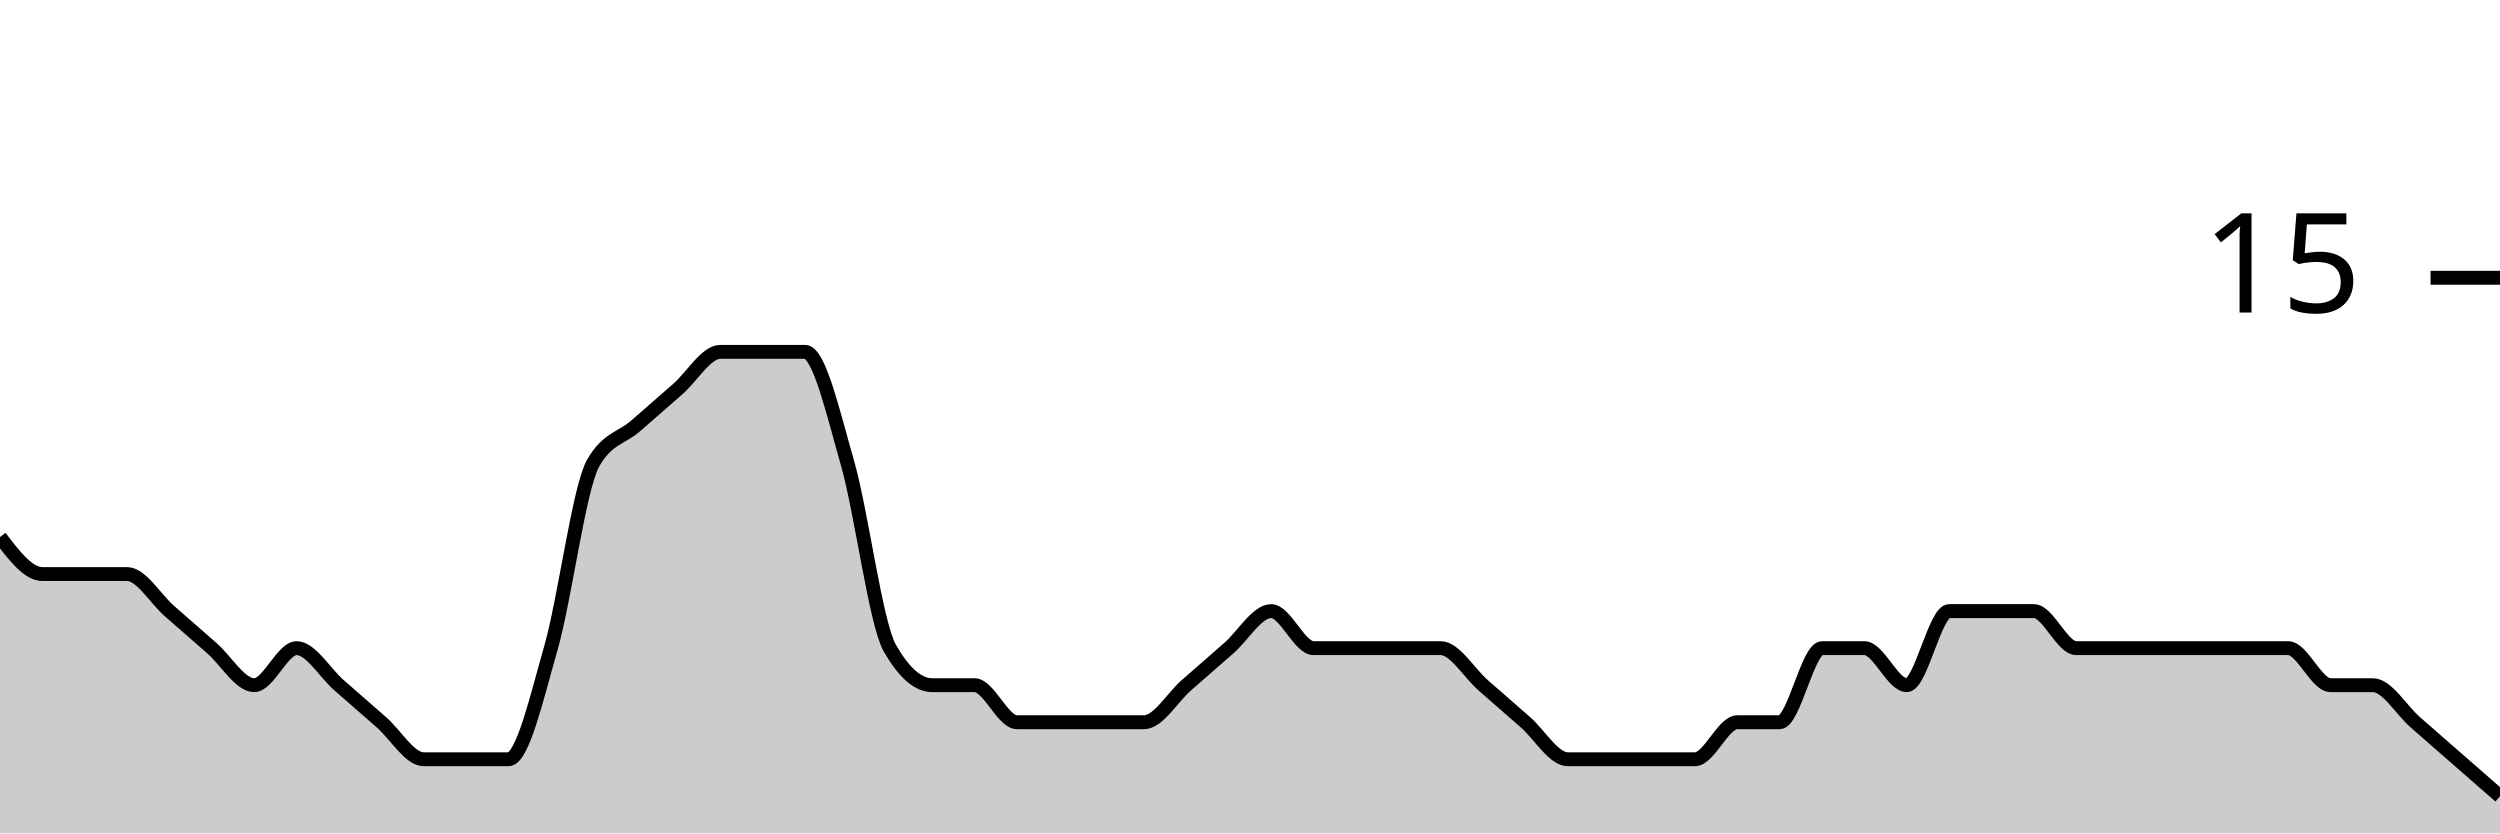
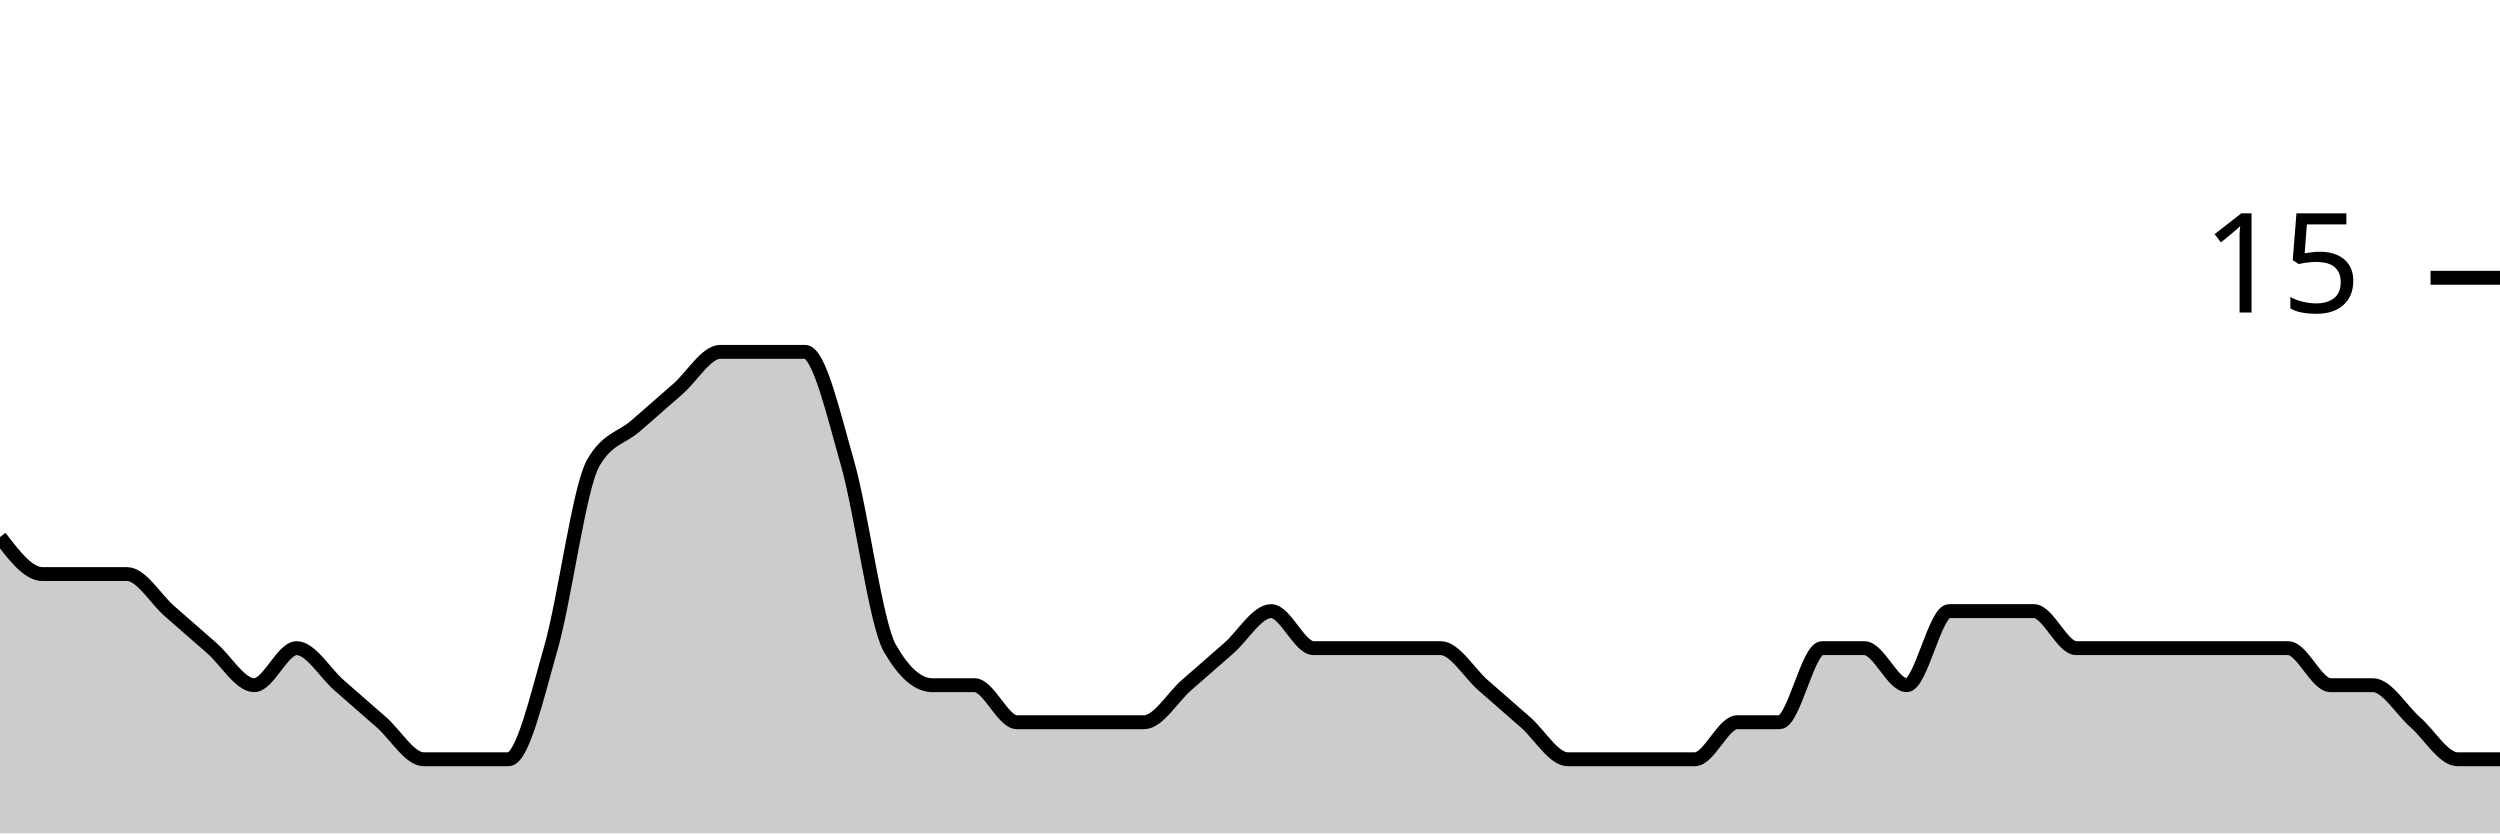
<svg xmlns="http://www.w3.org/2000/svg" viewBox="0 0 180 60">
  <g transform="translate(0,20)">
-     <path class="area" fill="rgba(0, 0, 0, 0.2)" d="M0,18.667C1.017,20,2.034,21.333,3.051,21.333C4.068,21.333,5.085,21.333,6.102,21.333C7.119,21.333,8.136,21.333,9.153,21.333C10.169,21.333,11.186,23.111,12.203,24C13.22,24.889,14.237,25.778,15.254,26.667C16.271,27.556,17.288,29.333,18.305,29.333C19.322,29.333,20.339,26.667,21.356,26.667C22.373,26.667,23.39,28.444,24.407,29.333C25.424,30.222,26.441,31.111,27.458,32C28.475,32.889,29.492,34.667,30.508,34.667C31.525,34.667,32.542,34.667,33.559,34.667C34.576,34.667,35.593,34.667,36.61,34.667C37.627,34.667,38.644,30.222,39.661,26.667C40.678,23.111,41.695,15.111,42.712,13.333C43.729,11.556,44.746,11.556,45.763,10.667C46.78,9.778,47.797,8.889,48.814,8C49.831,7.111,50.847,5.333,51.864,5.333C52.881,5.333,53.898,5.333,54.915,5.333C55.932,5.333,56.949,5.333,57.966,5.333C58.983,5.333,60,9.778,61.017,13.333C62.034,16.889,63.051,24.889,64.068,26.667C65.085,28.444,66.102,29.333,67.119,29.333C68.136,29.333,69.153,29.333,70.169,29.333C71.186,29.333,72.203,32,73.22,32C74.237,32,75.254,32,76.271,32C77.288,32,78.305,32,79.322,32C80.339,32,81.356,32,82.373,32C83.39,32,84.407,30.222,85.424,29.333C86.441,28.444,87.458,27.556,88.475,26.667C89.492,25.778,90.508,24,91.525,24C92.542,24,93.559,26.667,94.576,26.667C95.593,26.667,96.61,26.667,97.627,26.667C98.644,26.667,99.661,26.667,100.678,26.667C101.695,26.667,102.712,26.667,103.729,26.667C104.746,26.667,105.763,28.444,106.78,29.333C107.797,30.222,108.814,31.111,109.831,32C110.847,32.889,111.864,34.667,112.881,34.667C113.898,34.667,114.915,34.667,115.932,34.667C116.949,34.667,117.966,34.667,118.983,34.667C120,34.667,121.017,34.667,122.034,34.667C123.051,34.667,124.068,32,125.085,32C126.102,32,127.119,32,128.136,32C129.153,32,130.169,26.667,131.186,26.667C132.203,26.667,133.22,26.667,134.237,26.667C135.254,26.667,136.271,29.333,137.288,29.333C138.305,29.333,139.322,24,140.339,24C141.356,24,142.373,24,143.39,24C144.407,24,145.424,24,146.441,24C147.458,24,148.475,26.667,149.492,26.667C150.508,26.667,151.525,26.667,152.542,26.667C153.559,26.667,154.576,26.667,155.593,26.667C156.61,26.667,157.627,26.667,158.644,26.667C159.661,26.667,160.678,26.667,161.695,26.667C162.712,26.667,163.729,26.667,164.746,26.667C165.763,26.667,166.78,29.333,167.797,29.333C168.814,29.333,169.831,29.333,170.847,29.333C171.864,29.333,172.881,31.111,173.898,32C174.915,32.889,175.932,33.778,176.949,34.667C177.966,35.556,178.983,36.444,180,37.333L180,40C178.983,40,177.966,40,176.949,40C175.932,40,174.915,40,173.898,40C172.881,40,171.864,40,170.847,40C169.831,40,168.814,40,167.797,40C166.78,40,165.763,40,164.746,40C163.729,40,162.712,40,161.695,40C160.678,40,159.661,40,158.644,40C157.627,40,156.61,40,155.593,40C154.576,40,153.559,40,152.542,40C151.525,40,150.508,40,149.492,40C148.475,40,147.458,40,146.441,40C145.424,40,144.407,40,143.39,40C142.373,40,141.356,40,140.339,40C139.322,40,138.305,40,137.288,40C136.271,40,135.254,40,134.237,40C133.22,40,132.203,40,131.186,40C130.169,40,129.153,40,128.136,40C127.119,40,126.102,40,125.085,40C124.068,40,123.051,40,122.034,40C121.017,40,120,40,118.983,40C117.966,40,116.949,40,115.932,40C114.915,40,113.898,40,112.881,40C111.864,40,110.847,40,109.831,40C108.814,40,107.797,40,106.78,40C105.763,40,104.746,40,103.729,40C102.712,40,101.695,40,100.678,40C99.661,40,98.644,40,97.627,40C96.61,40,95.593,40,94.576,40C93.559,40,92.542,40,91.525,40C90.508,40,89.492,40,88.475,40C87.458,40,86.441,40,85.424,40C84.407,40,83.39,40,82.373,40C81.356,40,80.339,40,79.322,40C78.305,40,77.288,40,76.271,40C75.254,40,74.237,40,73.22,40C72.203,40,71.186,40,70.169,40C69.153,40,68.136,40,67.119,40C66.102,40,65.085,40,64.068,40C63.051,40,62.034,40,61.017,40C60,40,58.983,40,57.966,40C56.949,40,55.932,40,54.915,40C53.898,40,52.881,40,51.864,40C50.847,40,49.831,40,48.814,40C47.797,40,46.78,40,45.763,40C44.746,40,43.729,40,42.712,40C41.695,40,40.678,40,39.661,40C38.644,40,37.627,40,36.61,40C35.593,40,34.576,40,33.559,40C32.542,40,31.525,40,30.508,40C29.492,40,28.475,40,27.458,40C26.441,40,25.424,40,24.407,40C23.39,40,22.373,40,21.356,40C20.339,40,19.322,40,18.305,40C17.288,40,16.271,40,15.254,40C14.237,40,13.22,40,12.203,40C11.186,40,10.169,40,9.153,40C8.136,40,7.119,40,6.102,40C5.085,40,4.068,40,3.051,40C2.034,40,1.017,40,0,40Z" />
-     <path class="line" stroke="black" fill="none" d="M0,18.667C1.017,20,2.034,21.333,3.051,21.333C4.068,21.333,5.085,21.333,6.102,21.333C7.119,21.333,8.136,21.333,9.153,21.333C10.169,21.333,11.186,23.111,12.203,24C13.22,24.889,14.237,25.778,15.254,26.667C16.271,27.556,17.288,29.333,18.305,29.333C19.322,29.333,20.339,26.667,21.356,26.667C22.373,26.667,23.39,28.444,24.407,29.333C25.424,30.222,26.441,31.111,27.458,32C28.475,32.889,29.492,34.667,30.508,34.667C31.525,34.667,32.542,34.667,33.559,34.667C34.576,34.667,35.593,34.667,36.61,34.667C37.627,34.667,38.644,30.222,39.661,26.667C40.678,23.111,41.695,15.111,42.712,13.333C43.729,11.556,44.746,11.556,45.763,10.667C46.78,9.778,47.797,8.889,48.814,8C49.831,7.111,50.847,5.333,51.864,5.333C52.881,5.333,53.898,5.333,54.915,5.333C55.932,5.333,56.949,5.333,57.966,5.333C58.983,5.333,60,9.778,61.017,13.333C62.034,16.889,63.051,24.889,64.068,26.667C65.085,28.444,66.102,29.333,67.119,29.333C68.136,29.333,69.153,29.333,70.169,29.333C71.186,29.333,72.203,32,73.22,32C74.237,32,75.254,32,76.271,32C77.288,32,78.305,32,79.322,32C80.339,32,81.356,32,82.373,32C83.39,32,84.407,30.222,85.424,29.333C86.441,28.444,87.458,27.556,88.475,26.667C89.492,25.778,90.508,24,91.525,24C92.542,24,93.559,26.667,94.576,26.667C95.593,26.667,96.61,26.667,97.627,26.667C98.644,26.667,99.661,26.667,100.678,26.667C101.695,26.667,102.712,26.667,103.729,26.667C104.746,26.667,105.763,28.444,106.78,29.333C107.797,30.222,108.814,31.111,109.831,32C110.847,32.889,111.864,34.667,112.881,34.667C113.898,34.667,114.915,34.667,115.932,34.667C116.949,34.667,117.966,34.667,118.983,34.667C120,34.667,121.017,34.667,122.034,34.667C123.051,34.667,124.068,32,125.085,32C126.102,32,127.119,32,128.136,32C129.153,32,130.169,26.667,131.186,26.667C132.203,26.667,133.22,26.667,134.237,26.667C135.254,26.667,136.271,29.333,137.288,29.333C138.305,29.333,139.322,24,140.339,24C141.356,24,142.373,24,143.39,24C144.407,24,145.424,24,146.441,24C147.458,24,148.475,26.667,149.492,26.667C150.508,26.667,151.525,26.667,152.542,26.667C153.559,26.667,154.576,26.667,155.593,26.667C156.61,26.667,157.627,26.667,158.644,26.667C159.661,26.667,160.678,26.667,161.695,26.667C162.712,26.667,163.729,26.667,164.746,26.667C165.763,26.667,166.78,29.333,167.797,29.333C168.814,29.333,169.831,29.333,170.847,29.333C171.864,29.333,172.881,31.111,173.898,32C174.915,32.889,175.932,33.778,176.949,34.667C177.966,35.556,178.983,36.444,180,37.333" />
+     <path class="area" fill="rgba(0, 0, 0, 0.2)" d="M0,18.667C1.017,20,2.034,21.333,3.051,21.333C4.068,21.333,5.085,21.333,6.102,21.333C7.119,21.333,8.136,21.333,9.153,21.333C10.169,21.333,11.186,23.111,12.203,24C13.22,24.889,14.237,25.778,15.254,26.667C16.271,27.556,17.288,29.333,18.305,29.333C19.322,29.333,20.339,26.667,21.356,26.667C22.373,26.667,23.39,28.444,24.407,29.333C25.424,30.222,26.441,31.111,27.458,32C28.475,32.889,29.492,34.667,30.508,34.667C31.525,34.667,32.542,34.667,33.559,34.667C34.576,34.667,35.593,34.667,36.61,34.667C37.627,34.667,38.644,30.222,39.661,26.667C40.678,23.111,41.695,15.111,42.712,13.333C43.729,11.556,44.746,11.556,45.763,10.667C46.78,9.778,47.797,8.889,48.814,8C49.831,7.111,50.847,5.333,51.864,5.333C52.881,5.333,53.898,5.333,54.915,5.333C55.932,5.333,56.949,5.333,57.966,5.333C58.983,5.333,60,9.778,61.017,13.333C62.034,16.889,63.051,24.889,64.068,26.667C65.085,28.444,66.102,29.333,67.119,29.333C68.136,29.333,69.153,29.333,70.169,29.333C71.186,29.333,72.203,32,73.22,32C74.237,32,75.254,32,76.271,32C77.288,32,78.305,32,79.322,32C80.339,32,81.356,32,82.373,32C83.39,32,84.407,30.222,85.424,29.333C86.441,28.444,87.458,27.556,88.475,26.667C89.492,25.778,90.508,24,91.525,24C92.542,24,93.559,26.667,94.576,26.667C95.593,26.667,96.61,26.667,97.627,26.667C98.644,26.667,99.661,26.667,100.678,26.667C101.695,26.667,102.712,26.667,103.729,26.667C104.746,26.667,105.763,28.444,106.78,29.333C107.797,30.222,108.814,31.111,109.831,32C110.847,32.889,111.864,34.667,112.881,34.667C113.898,34.667,114.915,34.667,115.932,34.667C116.949,34.667,117.966,34.667,118.983,34.667C120,34.667,121.017,34.667,122.034,34.667C123.051,34.667,124.068,32,125.085,32C126.102,32,127.119,32,128.136,32C129.153,32,130.169,26.667,131.186,26.667C132.203,26.667,133.22,26.667,134.237,26.667C135.254,26.667,136.271,29.333,137.288,29.333C138.305,29.333,139.322,24,140.339,24C141.356,24,142.373,24,143.39,24C144.407,24,145.424,24,146.441,24C147.458,24,148.475,26.667,149.492,26.667C150.508,26.667,151.525,26.667,152.542,26.667C153.559,26.667,154.576,26.667,155.593,26.667C156.61,26.667,157.627,26.667,158.644,26.667C159.661,26.667,160.678,26.667,161.695,26.667C162.712,26.667,163.729,26.667,164.746,26.667C165.763,26.667,166.78,29.333,167.797,29.333C168.814,29.333,169.831,29.333,170.847,29.333C171.864,29.333,172.881,31.111,173.898,32C174.915,32.889,175.932,34.667,176.949,34.667C177.966,34.667,178.983,34.667,180,34.667L180,40C178.983,40,177.966,40,176.949,40C175.932,40,174.915,40,173.898,40C172.881,40,171.864,40,170.847,40C169.831,40,168.814,40,167.797,40C166.78,40,165.763,40,164.746,40C163.729,40,162.712,40,161.695,40C160.678,40,159.661,40,158.644,40C157.627,40,156.61,40,155.593,40C154.576,40,153.559,40,152.542,40C151.525,40,150.508,40,149.492,40C148.475,40,147.458,40,146.441,40C145.424,40,144.407,40,143.39,40C142.373,40,141.356,40,140.339,40C139.322,40,138.305,40,137.288,40C136.271,40,135.254,40,134.237,40C133.22,40,132.203,40,131.186,40C130.169,40,129.153,40,128.136,40C127.119,40,126.102,40,125.085,40C124.068,40,123.051,40,122.034,40C121.017,40,120,40,118.983,40C117.966,40,116.949,40,115.932,40C114.915,40,113.898,40,112.881,40C111.864,40,110.847,40,109.831,40C108.814,40,107.797,40,106.78,40C105.763,40,104.746,40,103.729,40C102.712,40,101.695,40,100.678,40C99.661,40,98.644,40,97.627,40C96.61,40,95.593,40,94.576,40C93.559,40,92.542,40,91.525,40C90.508,40,89.492,40,88.475,40C87.458,40,86.441,40,85.424,40C84.407,40,83.39,40,82.373,40C81.356,40,80.339,40,79.322,40C78.305,40,77.288,40,76.271,40C75.254,40,74.237,40,73.22,40C72.203,40,71.186,40,70.169,40C69.153,40,68.136,40,67.119,40C66.102,40,65.085,40,64.068,40C63.051,40,62.034,40,61.017,40C60,40,58.983,40,57.966,40C56.949,40,55.932,40,54.915,40C53.898,40,52.881,40,51.864,40C50.847,40,49.831,40,48.814,40C47.797,40,46.78,40,45.763,40C44.746,40,43.729,40,42.712,40C41.695,40,40.678,40,39.661,40C38.644,40,37.627,40,36.61,40C35.593,40,34.576,40,33.559,40C32.542,40,31.525,40,30.508,40C29.492,40,28.475,40,27.458,40C26.441,40,25.424,40,24.407,40C23.39,40,22.373,40,21.356,40C20.339,40,19.322,40,18.305,40C17.288,40,16.271,40,15.254,40C14.237,40,13.22,40,12.203,40C11.186,40,10.169,40,9.153,40C8.136,40,7.119,40,6.102,40C5.085,40,4.068,40,3.051,40C2.034,40,1.017,40,0,40Z" />
+     <path class="line" stroke="black" fill="none" d="M0,18.667C1.017,20,2.034,21.333,3.051,21.333C4.068,21.333,5.085,21.333,6.102,21.333C7.119,21.333,8.136,21.333,9.153,21.333C10.169,21.333,11.186,23.111,12.203,24C13.22,24.889,14.237,25.778,15.254,26.667C16.271,27.556,17.288,29.333,18.305,29.333C19.322,29.333,20.339,26.667,21.356,26.667C22.373,26.667,23.39,28.444,24.407,29.333C25.424,30.222,26.441,31.111,27.458,32C28.475,32.889,29.492,34.667,30.508,34.667C31.525,34.667,32.542,34.667,33.559,34.667C34.576,34.667,35.593,34.667,36.61,34.667C37.627,34.667,38.644,30.222,39.661,26.667C40.678,23.111,41.695,15.111,42.712,13.333C43.729,11.556,44.746,11.556,45.763,10.667C46.78,9.778,47.797,8.889,48.814,8C49.831,7.111,50.847,5.333,51.864,5.333C52.881,5.333,53.898,5.333,54.915,5.333C55.932,5.333,56.949,5.333,57.966,5.333C58.983,5.333,60,9.778,61.017,13.333C62.034,16.889,63.051,24.889,64.068,26.667C65.085,28.444,66.102,29.333,67.119,29.333C68.136,29.333,69.153,29.333,70.169,29.333C71.186,29.333,72.203,32,73.22,32C74.237,32,75.254,32,76.271,32C77.288,32,78.305,32,79.322,32C80.339,32,81.356,32,82.373,32C83.39,32,84.407,30.222,85.424,29.333C86.441,28.444,87.458,27.556,88.475,26.667C89.492,25.778,90.508,24,91.525,24C92.542,24,93.559,26.667,94.576,26.667C95.593,26.667,96.61,26.667,97.627,26.667C98.644,26.667,99.661,26.667,100.678,26.667C101.695,26.667,102.712,26.667,103.729,26.667C104.746,26.667,105.763,28.444,106.78,29.333C107.797,30.222,108.814,31.111,109.831,32C110.847,32.889,111.864,34.667,112.881,34.667C113.898,34.667,114.915,34.667,115.932,34.667C116.949,34.667,117.966,34.667,118.983,34.667C120,34.667,121.017,34.667,122.034,34.667C123.051,34.667,124.068,32,125.085,32C126.102,32,127.119,32,128.136,32C129.153,32,130.169,26.667,131.186,26.667C132.203,26.667,133.22,26.667,134.237,26.667C135.254,26.667,136.271,29.333,137.288,29.333C138.305,29.333,139.322,24,140.339,24C141.356,24,142.373,24,143.39,24C144.407,24,145.424,24,146.441,24C147.458,24,148.475,26.667,149.492,26.667C150.508,26.667,151.525,26.667,152.542,26.667C153.559,26.667,154.576,26.667,155.593,26.667C156.61,26.667,157.627,26.667,158.644,26.667C159.661,26.667,160.678,26.667,161.695,26.667C162.712,26.667,163.729,26.667,164.746,26.667C165.763,26.667,166.78,29.333,167.797,29.333C168.814,29.333,169.831,29.333,170.847,29.333C171.864,29.333,172.881,31.111,173.898,32C174.915,32.889,175.932,34.667,176.949,34.667C177.966,34.667,178.983,34.667,180,34.667" />
    <path class="axis-ceiling" stroke-width="1" stroke="black" fill="none" d="M175,0L180,0" />
    <text class="axis-ceiling-label" font-family="sans-serif" text-anchor="end" font-size="10px" x="170" y="2.5">15</text>
  </g>
</svg>
